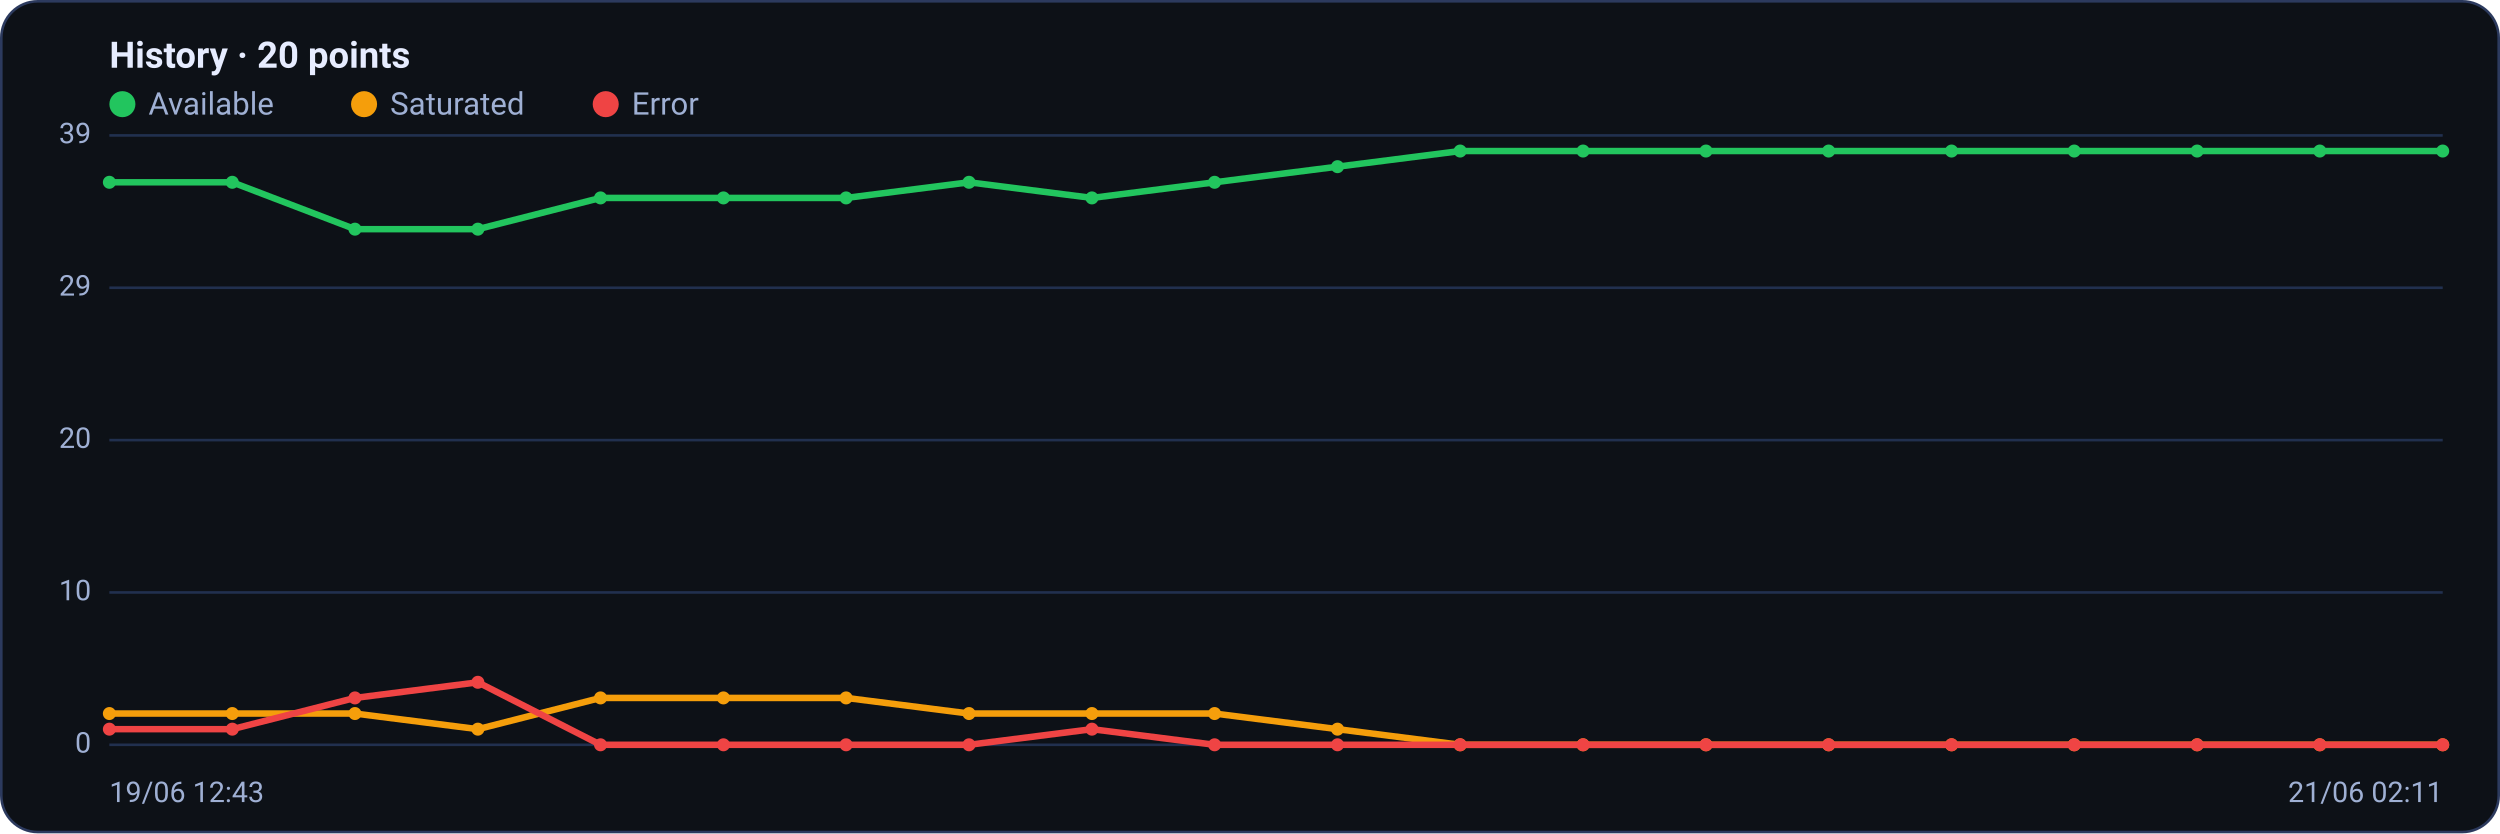
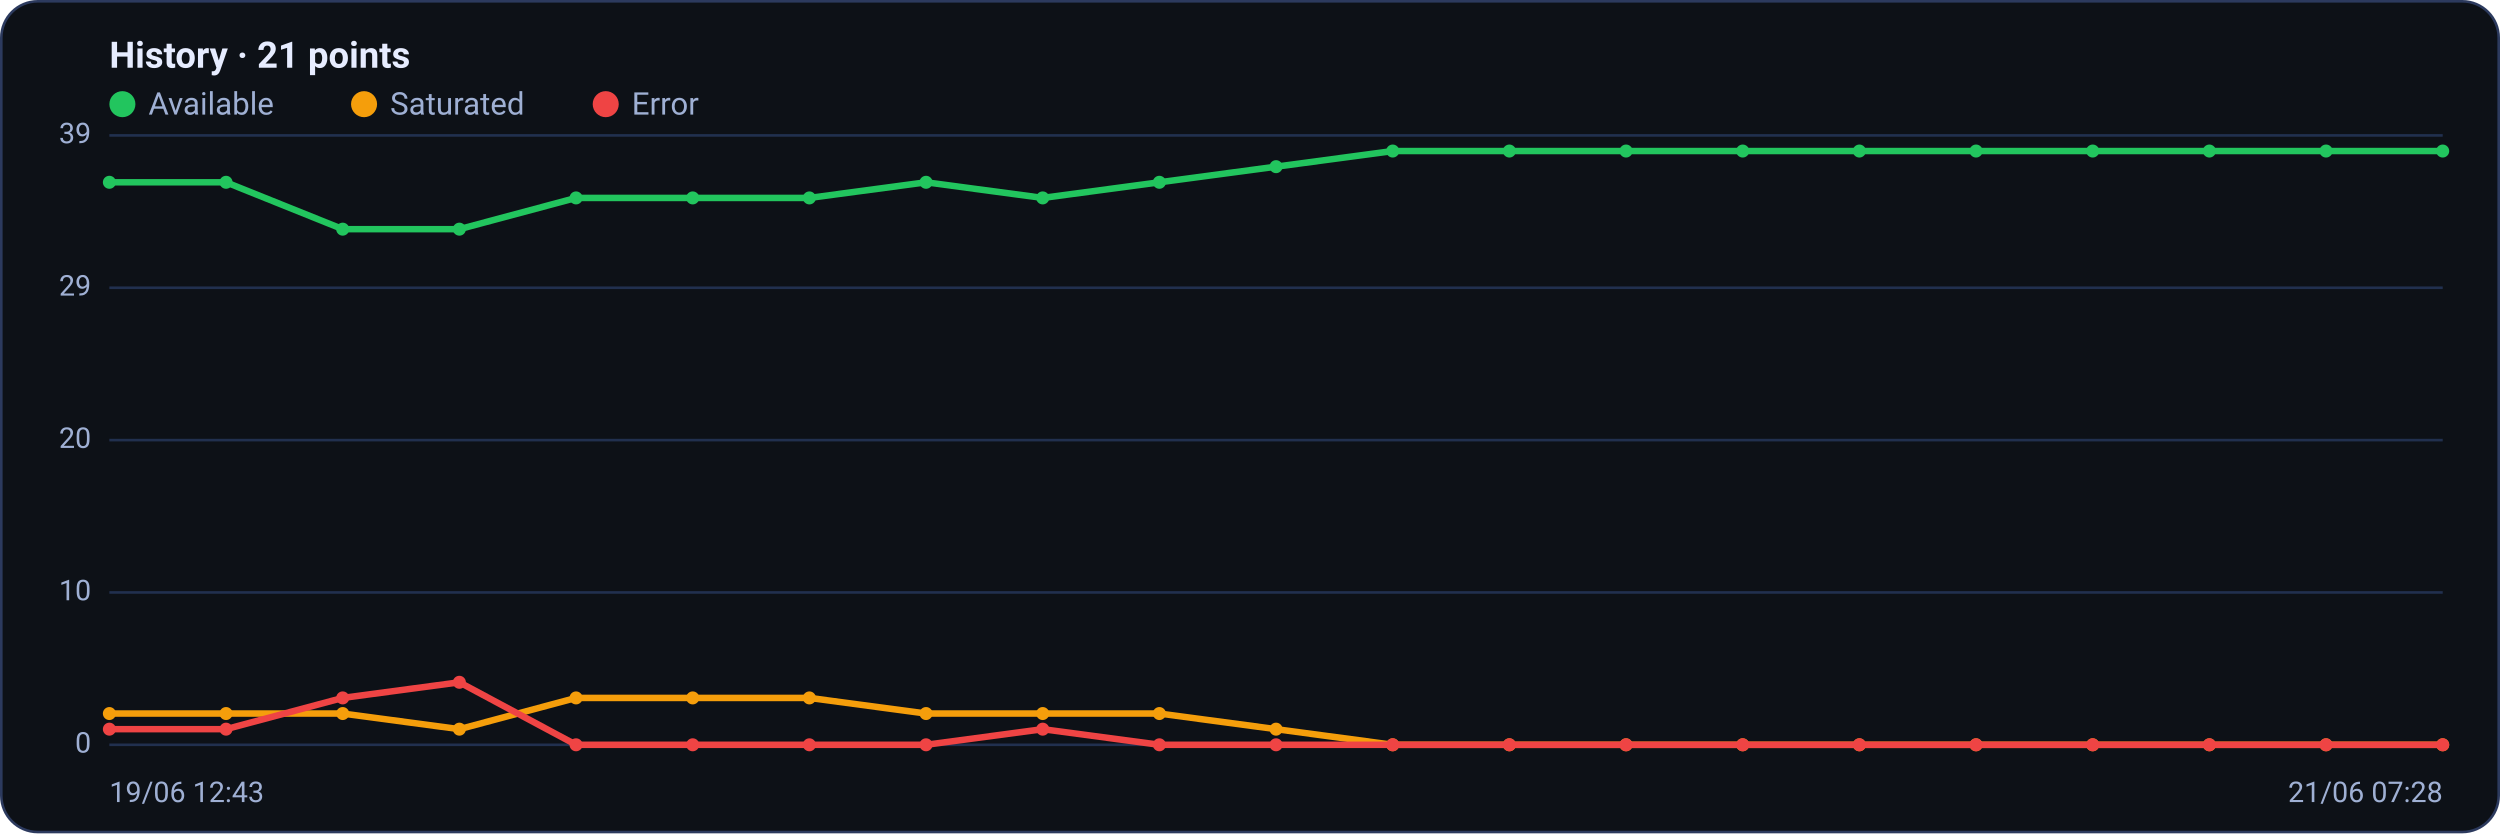
<svg xmlns="http://www.w3.org/2000/svg" viewBox="0 0 960 320" width="960" height="320" font-family="Segoe UI, system-ui, -apple-system, Roboto, Helvetica, Arial, sans-serif" role="img" aria-label="Availability history per region">
  <rect x="0.5" y="0.5" width="959" height="319" rx="14" fill="#0d1117" stroke="#2c3a5e" />
-   <text x="42" y="26" font-size="14" font-weight="600" fill="#e6ecff">History · 20 points</text>
+   <text x="42" y="26" font-size="14" font-weight="600" fill="#e6ecff">History · 21 points</text>
  <circle cx="47" cy="40" r="5" fill="#22c55e" />
  <text x="57" y="44" font-size="12" fill="#9fb0d4">Available</text>
  <circle cx="139.8" cy="40" r="5" fill="#f59e0b" />
  <text x="149.8" y="44" font-size="12" fill="#9fb0d4">Saturated</text>
  <circle cx="232.6" cy="40" r="5" fill="#ef4444" />
  <text x="242.6" y="44" font-size="12" fill="#9fb0d4">Error</text>
  <line x1="42" y1="286.0" x2="938" y2="286.0" stroke="#21304f" stroke-width="1" />
  <text x="35" y="289.0" text-anchor="end" font-size="11" fill="#9fb0d4">0</text>
  <line x1="42" y1="227.5" x2="938" y2="227.5" stroke="#21304f" stroke-width="1" />
  <text x="35" y="230.5" text-anchor="end" font-size="11" fill="#9fb0d4">10</text>
  <line x1="42" y1="169.0" x2="938" y2="169.0" stroke="#21304f" stroke-width="1" />
  <text x="35" y="172.0" text-anchor="end" font-size="11" fill="#9fb0d4">20</text>
  <line x1="42" y1="110.5" x2="938" y2="110.5" stroke="#21304f" stroke-width="1" />
  <text x="35" y="113.5" text-anchor="end" font-size="11" fill="#9fb0d4">29</text>
  <line x1="42" y1="52.0" x2="938" y2="52.0" stroke="#21304f" stroke-width="1" />
  <text x="35" y="55.0" text-anchor="end" font-size="11" fill="#9fb0d4">39</text>
-   <polyline fill="none" stroke="#22c55e" stroke-width="2.5" stroke-linejoin="round" stroke-linecap="round" points="42.0,70.0 89.2,70.0 136.3,88.0 183.5,88.0 230.6,76.0 277.8,76.0 324.9,76.0 372.1,70.0 419.3,76.0 466.4,70.0 513.6,64.0 560.7,58.0 607.9,58.0 655.1,58.0 702.2,58.0 749.4,58.0 796.5,58.0 843.7,58.0 890.8,58.0 938.0,58.0" />
+   <polyline fill="none" stroke="#22c55e" stroke-width="2.5" stroke-linejoin="round" stroke-linecap="round" points="42.0,70.0 86.8,70.0 131.6,88.0 176.4,88.0 221.2,76.0 266.0,76.0 310.8,76.0 355.6,70.0 400.4,76.0 445.2,70.0 490.0,64.0 534.8,58.0 579.6,58.0 624.4,58.0 669.2,58.0 714.0,58.0 758.8,58.0 803.6,58.0 848.4,58.0 893.2,58.0 938.0,58.0" />
  <circle cx="42.0" cy="70.0" r="2.5" fill="#22c55e" />
-   <circle cx="89.2" cy="70.0" r="2.5" fill="#22c55e" />
-   <circle cx="136.3" cy="88.0" r="2.5" fill="#22c55e" />
-   <circle cx="183.5" cy="88.0" r="2.5" fill="#22c55e" />
-   <circle cx="230.6" cy="76.0" r="2.5" fill="#22c55e" />
-   <circle cx="277.8" cy="76.0" r="2.5" fill="#22c55e" />
-   <circle cx="324.9" cy="76.0" r="2.5" fill="#22c55e" />
-   <circle cx="372.1" cy="70.0" r="2.5" fill="#22c55e" />
-   <circle cx="419.3" cy="76.0" r="2.5" fill="#22c55e" />
-   <circle cx="466.4" cy="70.0" r="2.5" fill="#22c55e" />
-   <circle cx="513.6" cy="64.0" r="2.5" fill="#22c55e" />
-   <circle cx="560.7" cy="58.0" r="2.5" fill="#22c55e" />
-   <circle cx="607.9" cy="58.0" r="2.5" fill="#22c55e" />
-   <circle cx="655.1" cy="58.0" r="2.5" fill="#22c55e" />
-   <circle cx="702.2" cy="58.0" r="2.5" fill="#22c55e" />
-   <circle cx="749.4" cy="58.0" r="2.5" fill="#22c55e" />
-   <circle cx="796.5" cy="58.0" r="2.5" fill="#22c55e" />
-   <circle cx="843.7" cy="58.0" r="2.5" fill="#22c55e" />
-   <circle cx="890.8" cy="58.0" r="2.5" fill="#22c55e" />
+   <circle cx="86.8" cy="70.0" r="2.5" fill="#22c55e" />
+   <circle cx="131.6" cy="88.0" r="2.5" fill="#22c55e" />
+   <circle cx="176.4" cy="88.0" r="2.5" fill="#22c55e" />
+   <circle cx="221.2" cy="76.0" r="2.5" fill="#22c55e" />
+   <circle cx="266.0" cy="76.0" r="2.5" fill="#22c55e" />
+   <circle cx="310.8" cy="76.0" r="2.5" fill="#22c55e" />
+   <circle cx="355.6" cy="70.0" r="2.5" fill="#22c55e" />
+   <circle cx="400.4" cy="76.0" r="2.5" fill="#22c55e" />
+   <circle cx="445.2" cy="70.0" r="2.5" fill="#22c55e" />
+   <circle cx="490.0" cy="64.0" r="2.5" fill="#22c55e" />
+   <circle cx="534.8" cy="58.0" r="2.5" fill="#22c55e" />
+   <circle cx="579.6" cy="58.0" r="2.5" fill="#22c55e" />
+   <circle cx="624.4" cy="58.0" r="2.5" fill="#22c55e" />
+   <circle cx="669.2" cy="58.0" r="2.5" fill="#22c55e" />
+   <circle cx="714.0" cy="58.0" r="2.5" fill="#22c55e" />
+   <circle cx="758.8" cy="58.0" r="2.5" fill="#22c55e" />
+   <circle cx="803.6" cy="58.0" r="2.5" fill="#22c55e" />
+   <circle cx="848.4" cy="58.0" r="2.5" fill="#22c55e" />
+   <circle cx="893.2" cy="58.0" r="2.5" fill="#22c55e" />
  <circle cx="938.0" cy="58.0" r="2.5" fill="#22c55e" />
-   <polyline fill="none" stroke="#f59e0b" stroke-width="2.5" stroke-linejoin="round" stroke-linecap="round" points="42.0,274.0 89.2,274.0 136.3,274.0 183.5,280.0 230.6,268.0 277.8,268.0 324.9,268.0 372.1,274.0 419.3,274.0 466.4,274.0 513.6,280.0 560.7,286.0 607.9,286.0 655.1,286.0 702.2,286.0 749.4,286.0 796.5,286.0 843.7,286.0 890.8,286.0 938.0,286.0" />
+   <polyline fill="none" stroke="#f59e0b" stroke-width="2.5" stroke-linejoin="round" stroke-linecap="round" points="42.0,274.0 86.8,274.0 131.6,274.0 176.4,280.0 221.2,268.0 266.0,268.0 310.8,268.0 355.6,274.0 400.4,274.0 445.2,274.0 490.0,280.0 534.8,286.0 579.6,286.0 624.4,286.0 669.2,286.0 714.0,286.0 758.8,286.0 803.6,286.0 848.4,286.0 893.2,286.0 938.0,286.0" />
  <circle cx="42.0" cy="274.0" r="2.5" fill="#f59e0b" />
-   <circle cx="89.2" cy="274.0" r="2.5" fill="#f59e0b" />
-   <circle cx="136.3" cy="274.0" r="2.5" fill="#f59e0b" />
-   <circle cx="183.5" cy="280.0" r="2.5" fill="#f59e0b" />
-   <circle cx="230.6" cy="268.0" r="2.5" fill="#f59e0b" />
-   <circle cx="277.8" cy="268.0" r="2.5" fill="#f59e0b" />
-   <circle cx="324.9" cy="268.0" r="2.5" fill="#f59e0b" />
-   <circle cx="372.1" cy="274.0" r="2.5" fill="#f59e0b" />
-   <circle cx="419.3" cy="274.0" r="2.5" fill="#f59e0b" />
-   <circle cx="466.4" cy="274.0" r="2.5" fill="#f59e0b" />
-   <circle cx="513.6" cy="280.0" r="2.5" fill="#f59e0b" />
-   <circle cx="560.7" cy="286.0" r="2.5" fill="#f59e0b" />
-   <circle cx="607.9" cy="286.0" r="2.5" fill="#f59e0b" />
-   <circle cx="655.1" cy="286.0" r="2.5" fill="#f59e0b" />
-   <circle cx="702.2" cy="286.0" r="2.5" fill="#f59e0b" />
-   <circle cx="749.4" cy="286.0" r="2.5" fill="#f59e0b" />
-   <circle cx="796.5" cy="286.0" r="2.5" fill="#f59e0b" />
-   <circle cx="843.7" cy="286.0" r="2.5" fill="#f59e0b" />
-   <circle cx="890.8" cy="286.0" r="2.5" fill="#f59e0b" />
+   <circle cx="86.8" cy="274.0" r="2.5" fill="#f59e0b" />
+   <circle cx="131.6" cy="274.0" r="2.5" fill="#f59e0b" />
+   <circle cx="176.4" cy="280.0" r="2.5" fill="#f59e0b" />
+   <circle cx="221.2" cy="268.0" r="2.5" fill="#f59e0b" />
+   <circle cx="266.0" cy="268.0" r="2.5" fill="#f59e0b" />
+   <circle cx="310.8" cy="268.0" r="2.5" fill="#f59e0b" />
+   <circle cx="355.6" cy="274.0" r="2.5" fill="#f59e0b" />
+   <circle cx="400.4" cy="274.0" r="2.5" fill="#f59e0b" />
+   <circle cx="445.2" cy="274.0" r="2.5" fill="#f59e0b" />
+   <circle cx="490.0" cy="280.0" r="2.5" fill="#f59e0b" />
+   <circle cx="534.8" cy="286.0" r="2.5" fill="#f59e0b" />
+   <circle cx="579.6" cy="286.0" r="2.5" fill="#f59e0b" />
+   <circle cx="624.4" cy="286.0" r="2.5" fill="#f59e0b" />
+   <circle cx="669.2" cy="286.0" r="2.5" fill="#f59e0b" />
+   <circle cx="714.0" cy="286.0" r="2.5" fill="#f59e0b" />
+   <circle cx="758.8" cy="286.0" r="2.5" fill="#f59e0b" />
+   <circle cx="803.6" cy="286.0" r="2.5" fill="#f59e0b" />
+   <circle cx="848.4" cy="286.0" r="2.5" fill="#f59e0b" />
+   <circle cx="893.2" cy="286.0" r="2.5" fill="#f59e0b" />
  <circle cx="938.0" cy="286.0" r="2.5" fill="#f59e0b" />
-   <polyline fill="none" stroke="#ef4444" stroke-width="2.5" stroke-linejoin="round" stroke-linecap="round" points="42.0,280.0 89.2,280.0 136.3,268.0 183.5,262.0 230.6,286.0 277.8,286.0 324.9,286.0 372.1,286.0 419.3,280.0 466.4,286.0 513.6,286.0 560.7,286.0 607.9,286.0 655.1,286.0 702.2,286.0 749.4,286.0 796.5,286.0 843.7,286.0 890.8,286.0 938.0,286.0" />
+   <polyline fill="none" stroke="#ef4444" stroke-width="2.5" stroke-linejoin="round" stroke-linecap="round" points="42.0,280.0 86.8,280.0 131.6,268.0 176.4,262.0 221.2,286.0 266.0,286.0 310.8,286.0 355.6,286.0 400.4,280.0 445.2,286.0 490.0,286.0 534.8,286.0 579.6,286.0 624.4,286.0 669.2,286.0 714.0,286.0 758.8,286.0 803.6,286.0 848.4,286.0 893.2,286.0 938.0,286.0" />
  <circle cx="42.0" cy="280.0" r="2.5" fill="#ef4444" />
-   <circle cx="89.2" cy="280.0" r="2.5" fill="#ef4444" />
-   <circle cx="136.3" cy="268.0" r="2.5" fill="#ef4444" />
-   <circle cx="183.5" cy="262.0" r="2.5" fill="#ef4444" />
-   <circle cx="230.6" cy="286.0" r="2.5" fill="#ef4444" />
-   <circle cx="277.8" cy="286.0" r="2.5" fill="#ef4444" />
-   <circle cx="324.9" cy="286.0" r="2.5" fill="#ef4444" />
-   <circle cx="372.1" cy="286.0" r="2.5" fill="#ef4444" />
-   <circle cx="419.3" cy="280.0" r="2.5" fill="#ef4444" />
-   <circle cx="466.4" cy="286.0" r="2.5" fill="#ef4444" />
-   <circle cx="513.6" cy="286.0" r="2.5" fill="#ef4444" />
-   <circle cx="560.7" cy="286.0" r="2.5" fill="#ef4444" />
-   <circle cx="607.9" cy="286.0" r="2.5" fill="#ef4444" />
-   <circle cx="655.1" cy="286.0" r="2.5" fill="#ef4444" />
-   <circle cx="702.2" cy="286.0" r="2.5" fill="#ef4444" />
-   <circle cx="749.4" cy="286.0" r="2.5" fill="#ef4444" />
-   <circle cx="796.5" cy="286.0" r="2.5" fill="#ef4444" />
-   <circle cx="843.7" cy="286.0" r="2.5" fill="#ef4444" />
-   <circle cx="890.8" cy="286.0" r="2.5" fill="#ef4444" />
+   <circle cx="86.8" cy="280.0" r="2.5" fill="#ef4444" />
+   <circle cx="131.6" cy="268.0" r="2.5" fill="#ef4444" />
+   <circle cx="176.4" cy="262.0" r="2.5" fill="#ef4444" />
+   <circle cx="221.2" cy="286.0" r="2.5" fill="#ef4444" />
+   <circle cx="266.0" cy="286.0" r="2.5" fill="#ef4444" />
+   <circle cx="310.8" cy="286.0" r="2.5" fill="#ef4444" />
+   <circle cx="355.6" cy="286.0" r="2.5" fill="#ef4444" />
+   <circle cx="400.4" cy="280.0" r="2.5" fill="#ef4444" />
+   <circle cx="445.2" cy="286.0" r="2.5" fill="#ef4444" />
+   <circle cx="490.0" cy="286.0" r="2.5" fill="#ef4444" />
+   <circle cx="534.8" cy="286.0" r="2.5" fill="#ef4444" />
+   <circle cx="579.6" cy="286.0" r="2.5" fill="#ef4444" />
+   <circle cx="624.4" cy="286.0" r="2.5" fill="#ef4444" />
+   <circle cx="669.2" cy="286.0" r="2.5" fill="#ef4444" />
+   <circle cx="714.0" cy="286.0" r="2.5" fill="#ef4444" />
+   <circle cx="758.8" cy="286.0" r="2.5" fill="#ef4444" />
+   <circle cx="803.6" cy="286.0" r="2.5" fill="#ef4444" />
+   <circle cx="848.4" cy="286.0" r="2.5" fill="#ef4444" />
+   <circle cx="893.2" cy="286.0" r="2.5" fill="#ef4444" />
  <circle cx="938.0" cy="286.0" r="2.5" fill="#ef4444" />
  <text x="42" y="308" font-size="11" fill="#9fb0d4">19/06 12:43</text>
-   <text x="938" y="308" text-anchor="end" font-size="11" fill="#9fb0d4">21/06 02:11</text>
+   <text x="938" y="308" text-anchor="end" font-size="11" fill="#9fb0d4">21/06 07:28</text>
</svg>
